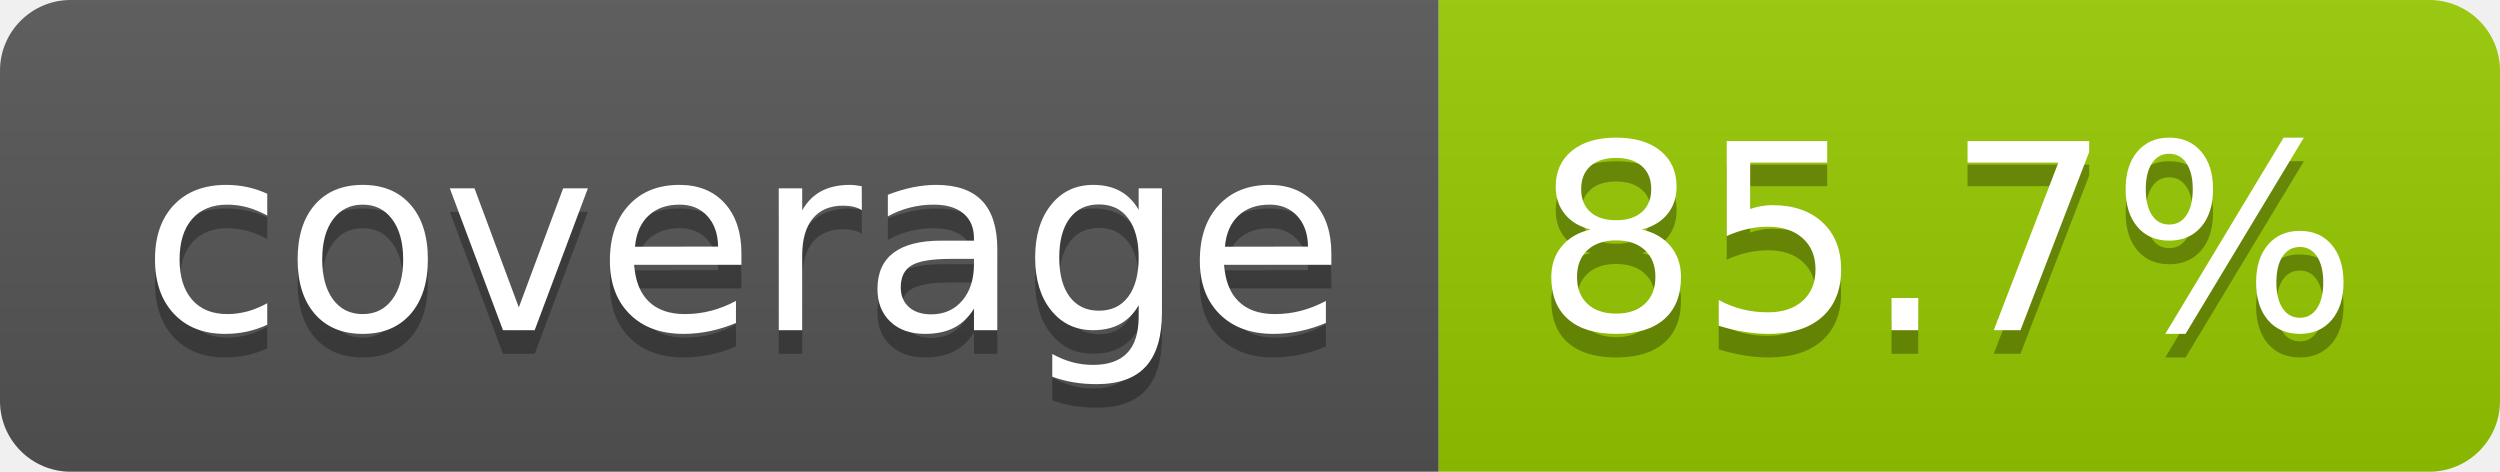
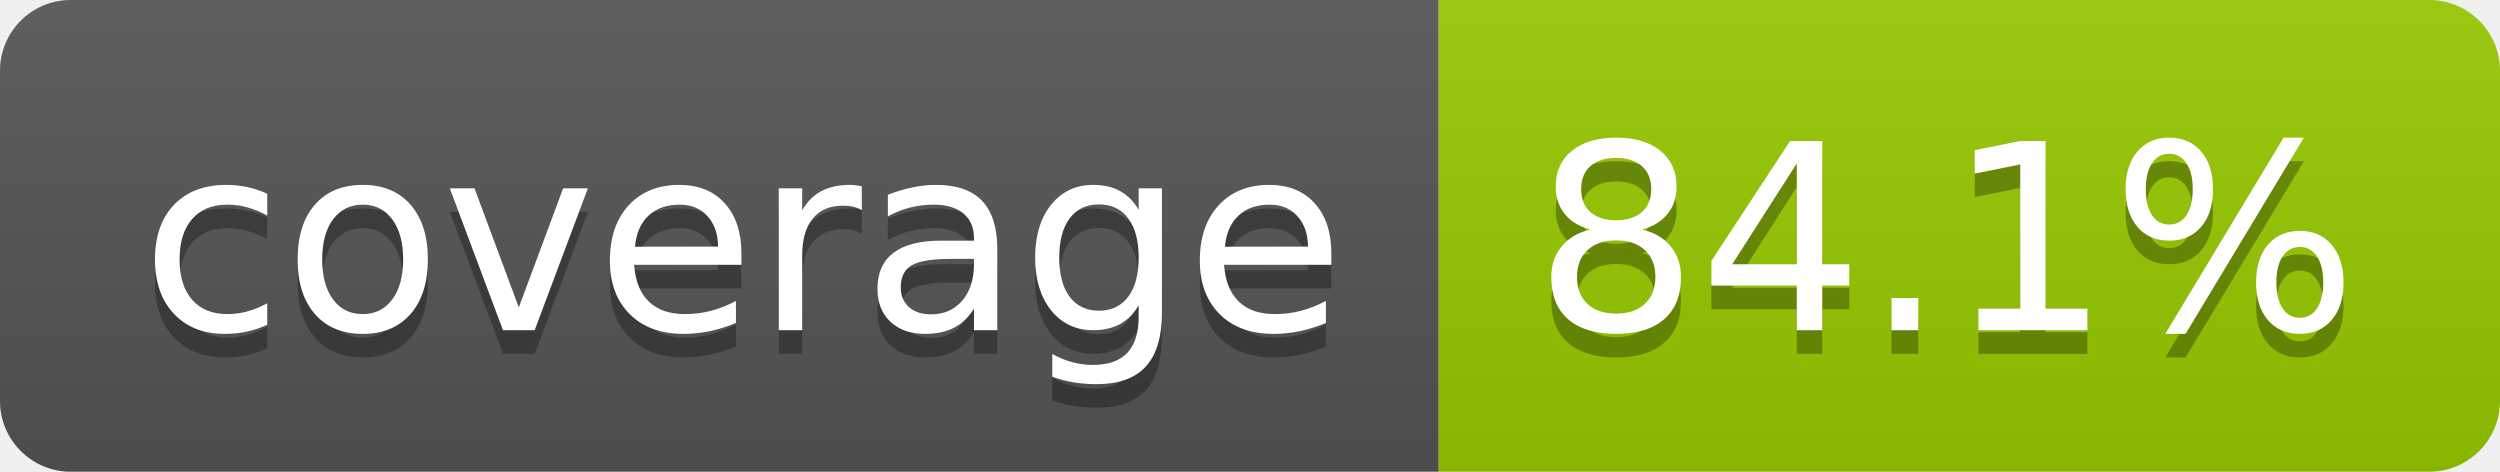
- <svg xmlns="http://www.w3.org/2000/svg" width="106" height="20" role="img" aria-label="coverage: 85.7%">
+ <svg xmlns="http://www.w3.org/2000/svg" width="106" height="20" role="img" aria-label="coverage: 84.1%">
  <linearGradient id="s" x2="0" y2="100%">
    <stop offset="0" stop-color="#bbb" stop-opacity=".1" />
    <stop offset="1" stop-opacity=".1" />
  </linearGradient>
  <clipPath id="r">
    <rect width="106" height="20" rx="3" fill="#fff" />
  </clipPath>
  <g clip-path="url(#r)">
    <rect width="61" height="20" fill="#555" />
    <rect x="61" width="45" height="20" fill="#97ca00" />
    <rect width="106" height="20" fill="url(#s)" />
  </g>
  <g fill="#fff" text-anchor="middle" font-family="Verdana,Geneva,DejaVu Sans,sans-serif" text-rendering="geometricPrecision" font-size="110">
    <text aria-hidden="true" x="315" y="150" fill="#010101" fill-opacity=".3" transform="scale(.1)">coverage</text>
    <text x="315" y="140" transform="scale(.1)">coverage</text>
-     <text aria-hidden="true" x="825" y="150" fill="#010101" fill-opacity=".3" transform="scale(.1)">85.7%</text>
-     <text x="825" y="140" transform="scale(.1)">85.7%</text>
+     <text aria-hidden="true" x="825" y="150" fill="#010101" fill-opacity=".3" transform="scale(.1)">84.1%</text>
+     <text x="825" y="140" transform="scale(.1)">84.1%</text>
  </g>
</svg>
